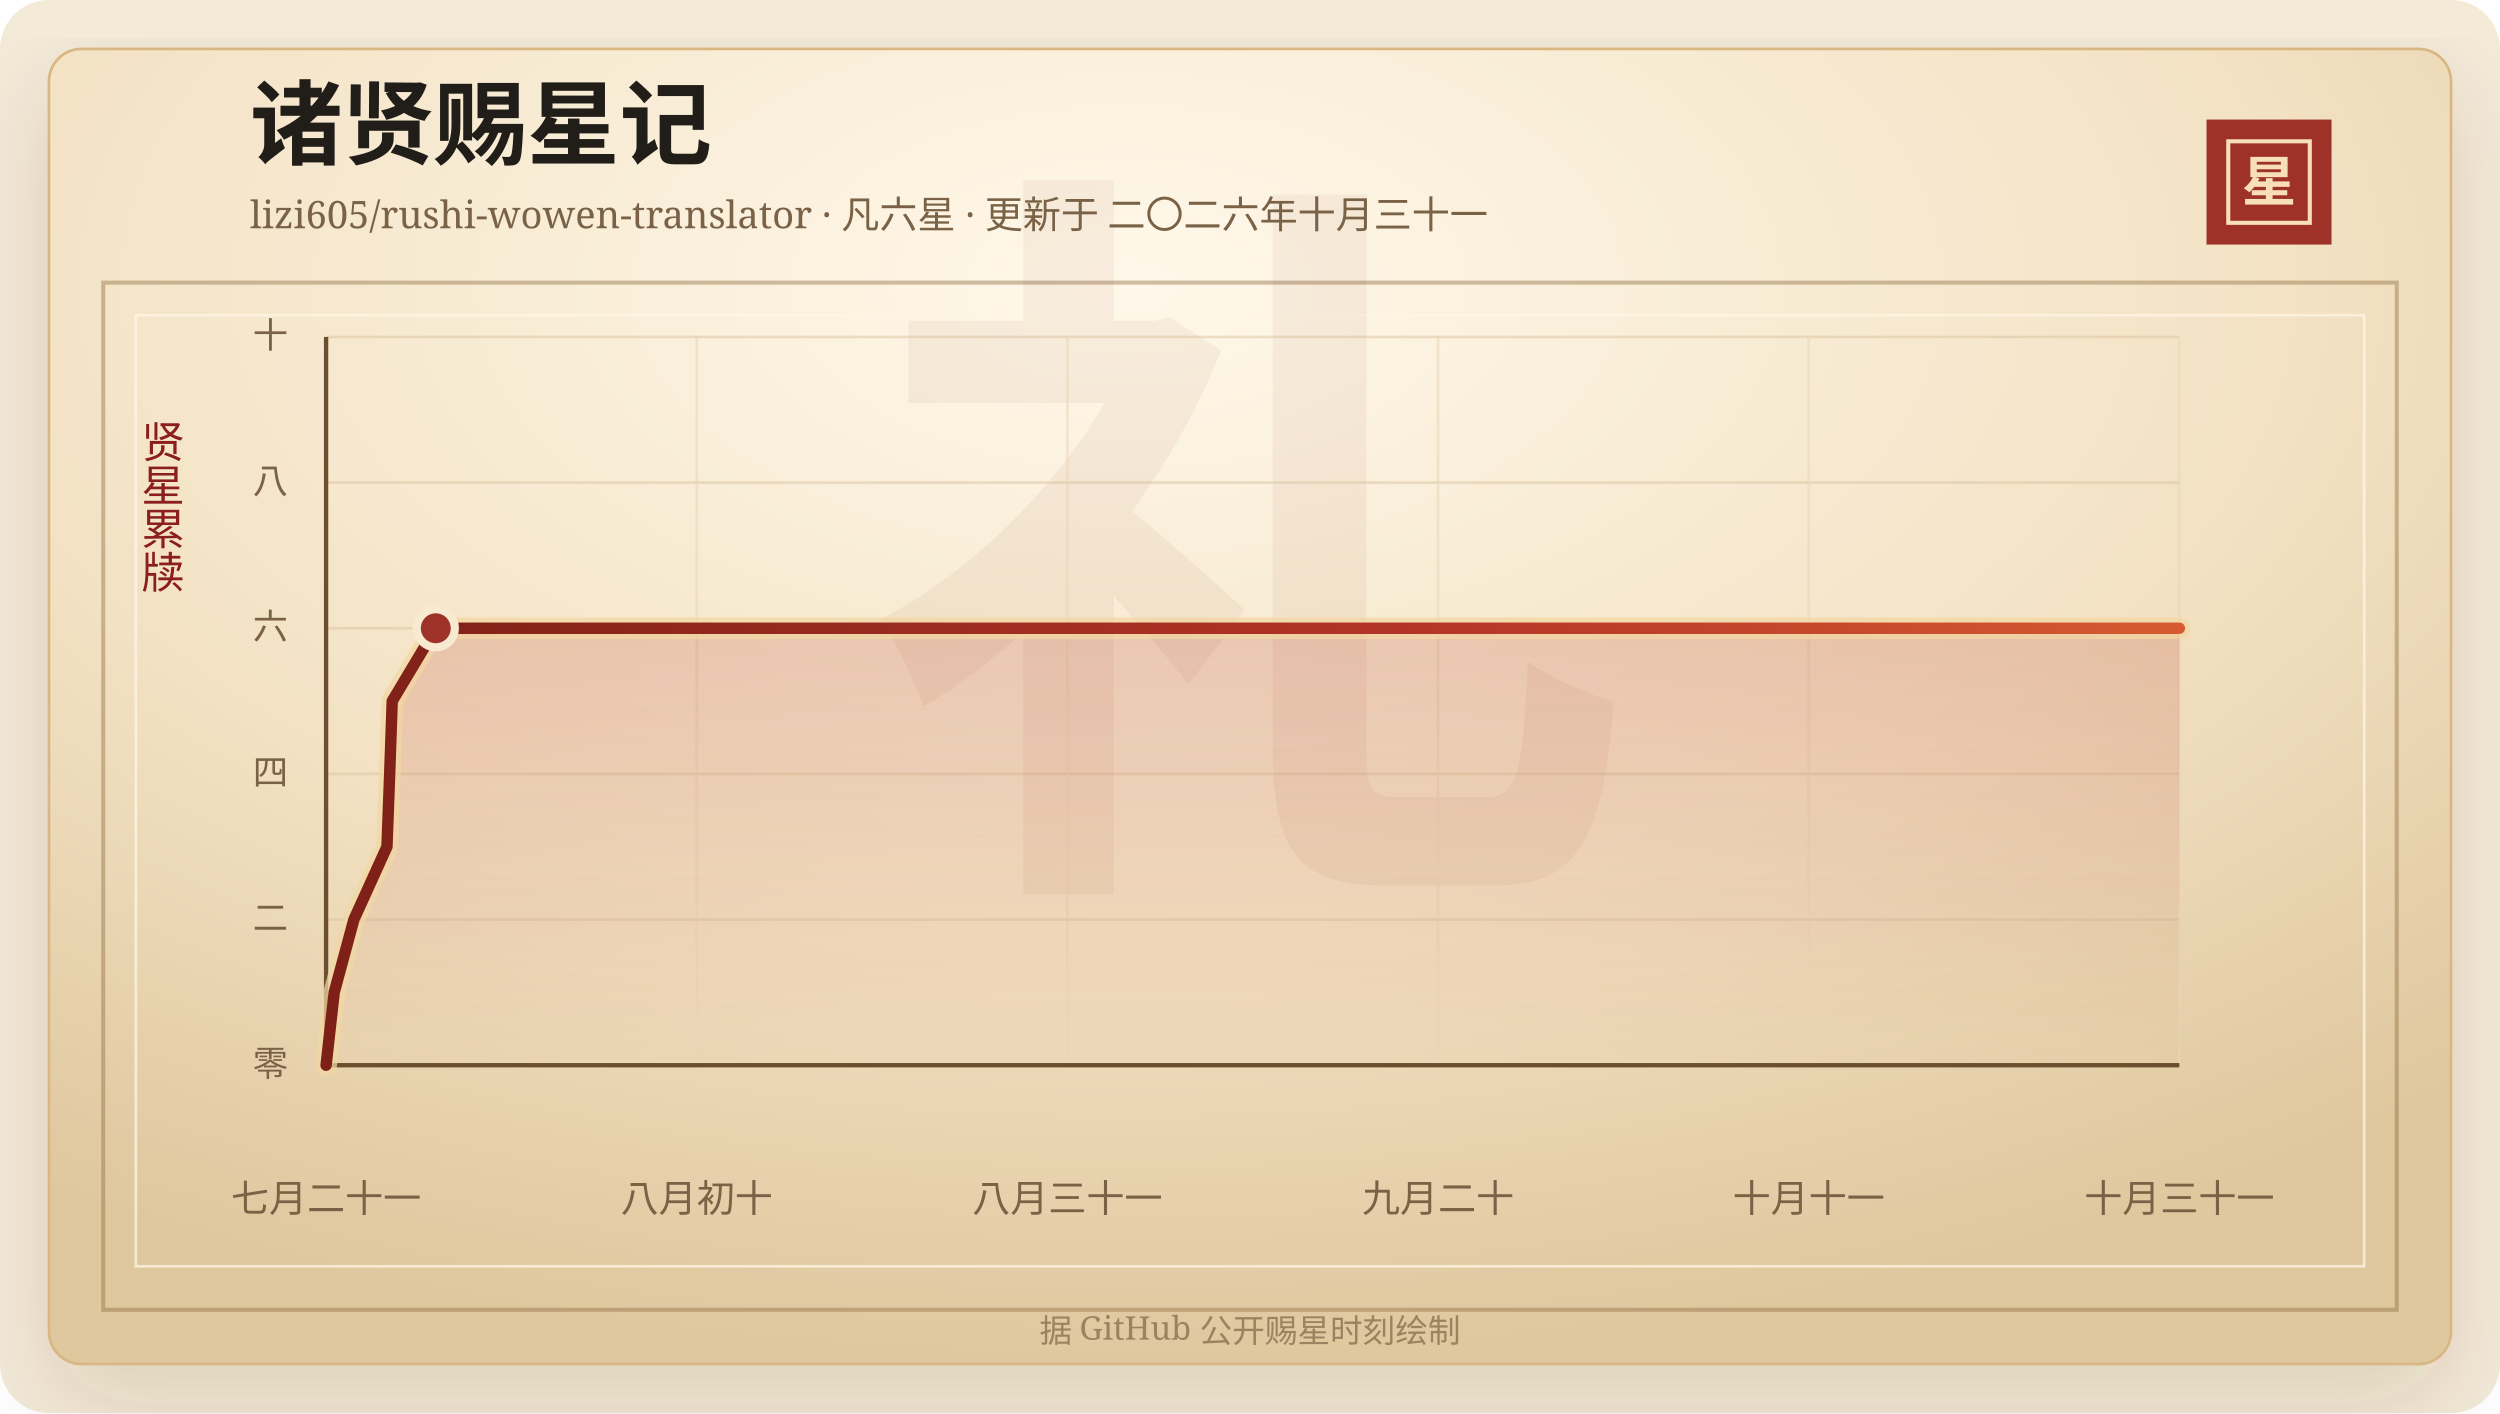
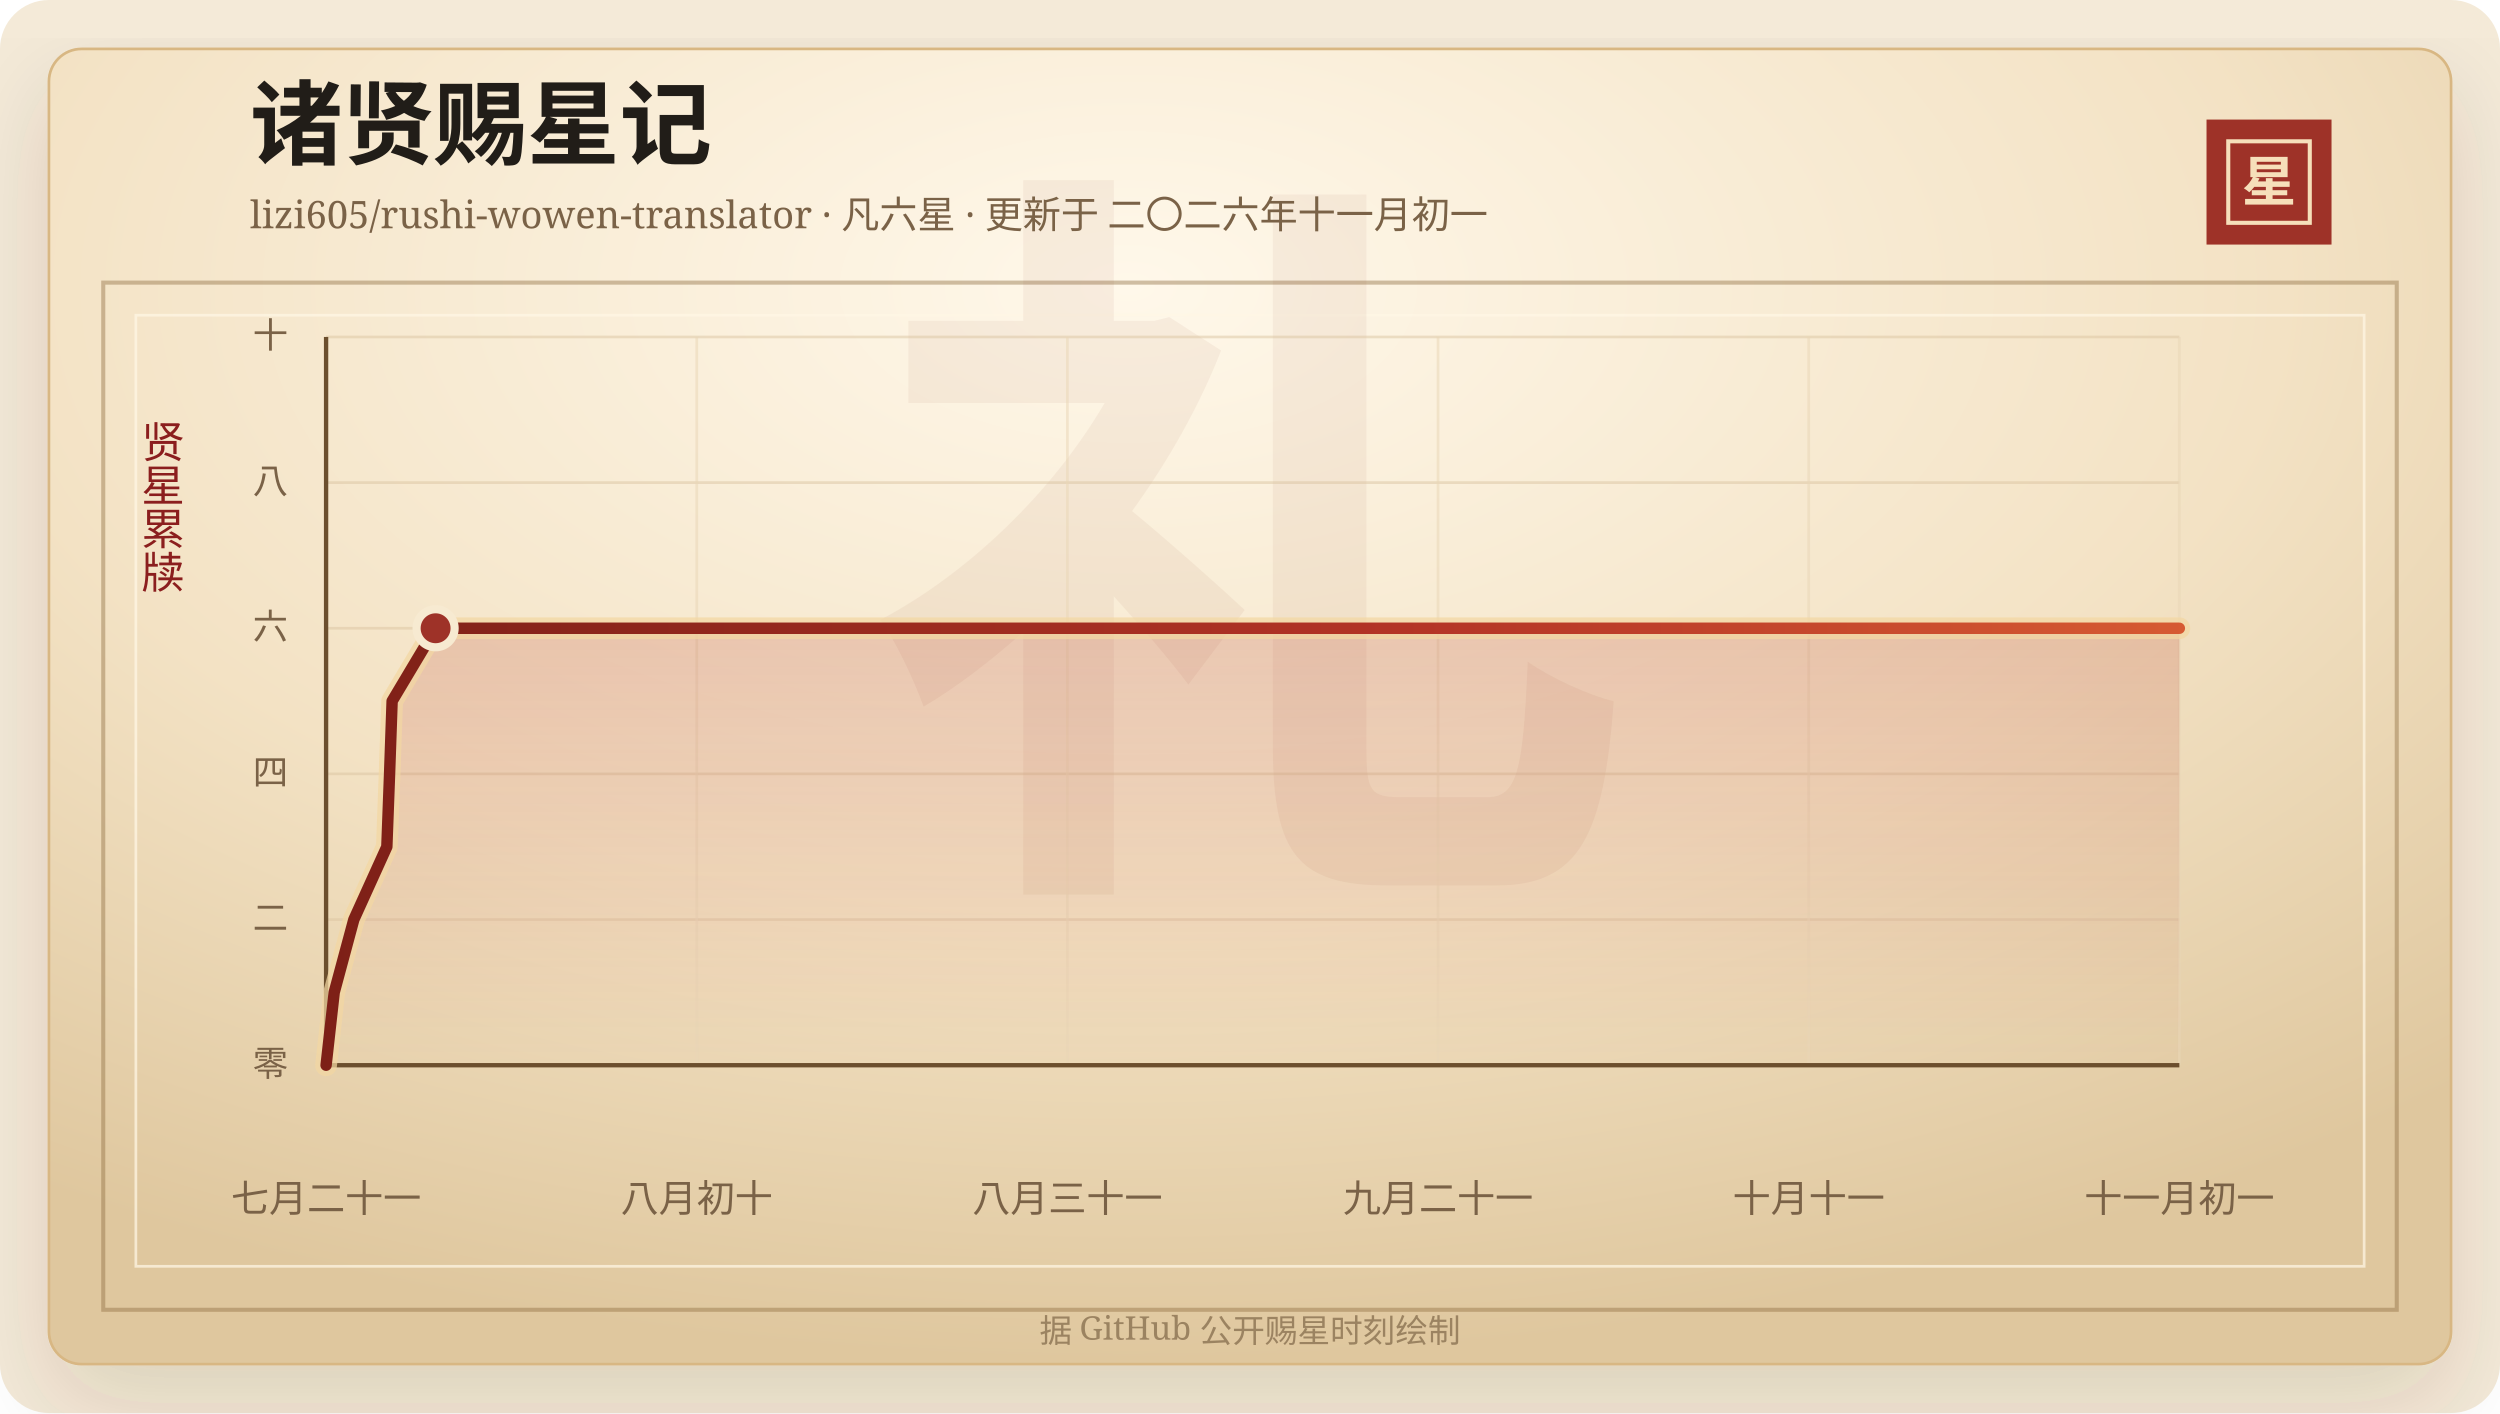
<svg xmlns="http://www.w3.org/2000/svg" width="920" height="520" viewBox="0 0 920 520" role="img" aria-labelledby="title desc">
  <defs>
    <linearGradient id="line" x1="0" x2="1" y1="0" y2="0">
      <stop offset="0%" stop-color="#7d2017" />
      <stop offset="58%" stop-color="#b33426" />
      <stop offset="100%" stop-color="#d65a32" />
    </linearGradient>
    <linearGradient id="area" x1="0" x2="0" y1="0" y2="1">
      <stop offset="0%" stop-color="#b33426" stop-opacity="0.2" />
      <stop offset="100%" stop-color="#b33426" stop-opacity="0" />
    </linearGradient>
    <radialGradient id="paper" cx="45%" cy="18%" r="82%">
      <stop offset="0%" stop-color="#fff8ea" />
      <stop offset="58%" stop-color="#f3e2c4" />
      <stop offset="100%" stop-color="#dfc79e" />
    </radialGradient>
    <filter id="shadow" x="-20%" y="-20%" width="140%" height="140%">
      <feDropShadow dx="0" dy="14" stdDeviation="18" flood-color="#3b2a20" flood-opacity="0.14" />
    </filter>
  </defs>
  <rect width="920" height="520" rx="18" fill="#f4ead8" />
  <rect x="18" y="18" width="884" height="484" rx="12" fill="url(#paper)" stroke="#d8b783" filter="url(#shadow)" />
  <rect x="38" y="104" width="844" height="378" fill="none" stroke="#8c6b3f" stroke-opacity="0.42" stroke-width="1.5" />
  <rect x="50" y="116" width="820" height="350" fill="none" stroke="#fff7e5" stroke-opacity="0.72" />
  <text x="460" y="304" text-anchor="middle" fill="#8c342a" fill-opacity="0.06" font-family="Songti SC, STSong, SimSun, serif" font-size="280" font-weight="700">礼</text>
  <text x="92" y="58" fill="#211d18" font-family="Songti SC, STSong, SimSun, serif" font-size="34" font-weight="700">诸贤赐星记</text>
-   <text x="92" y="84" fill="#7a6247" font-family="Songti SC, STSong, SimSun, serif" font-size="14.0">lizi605/rushi-wowen-translator · 凡六星 · 更新于 二〇二六年十月三十一</text>
+   <text x="92" y="84" fill="#7a6247" font-family="Songti SC, STSong, SimSun, serif" font-size="14.0">lizi605/rushi-wowen-translator · 凡六星 · 更新于 二〇二六年十一月初一</text>
  <rect x="812" y="44" width="46" height="46" fill="#9e3228" />
  <rect x="820" y="52" width="30" height="30" fill="none" stroke="#f6dfba" stroke-width="1.5" />
  <text x="835" y="74" text-anchor="middle" fill="#f6dfba" font-family="Songti SC, STSong, SimSun, serif" font-size="20" font-weight="700">星</text>
  <text x="60" y="166" text-anchor="middle" fill="#8b1e1e" font-family="Songti SC, STSong, SimSun, serif" font-size="16" writing-mode="vertical-rl">贤星累牍</text>
  <line x1="120" y1="392.00" x2="802" y2="392.00" stroke="#d9c29e" stroke-opacity="0.48" />
  <text x="106" y="396.00" text-anchor="end" fill="#7a6247" font-family="Songti SC, STSong, SimSun, serif" font-size="13">零</text>
  <line x1="120" y1="338.40" x2="802" y2="338.40" stroke="#d9c29e" stroke-opacity="0.48" />
  <text x="106" y="342.40" text-anchor="end" fill="#7a6247" font-family="Songti SC, STSong, SimSun, serif" font-size="13">二</text>
  <line x1="120" y1="284.80" x2="802" y2="284.80" stroke="#d9c29e" stroke-opacity="0.48" />
  <text x="106" y="288.80" text-anchor="end" fill="#7a6247" font-family="Songti SC, STSong, SimSun, serif" font-size="13">四</text>
  <line x1="120" y1="231.20" x2="802" y2="231.20" stroke="#d9c29e" stroke-opacity="0.48" />
  <text x="106" y="235.20" text-anchor="end" fill="#7a6247" font-family="Songti SC, STSong, SimSun, serif" font-size="13">六</text>
  <line x1="120" y1="177.60" x2="802" y2="177.60" stroke="#d9c29e" stroke-opacity="0.48" />
  <text x="106" y="181.60" text-anchor="end" fill="#7a6247" font-family="Songti SC, STSong, SimSun, serif" font-size="13">八</text>
  <line x1="120" y1="124.00" x2="802" y2="124.00" stroke="#d9c29e" stroke-opacity="0.48" />
  <text x="106" y="128.00" text-anchor="end" fill="#7a6247" font-family="Songti SC, STSong, SimSun, serif" font-size="13">十</text>
  <line x1="120.00" y1="124" x2="120.00" y2="392" stroke="#ead6b7" stroke-opacity="0.54" />
  <text x="120.00" y="446" text-anchor="middle" fill="#7a6247" font-family="Songti SC, STSong, SimSun, serif" font-size="14">七月二十一</text>
  <line x1="256.40" y1="124" x2="256.40" y2="392" stroke="#ead6b7" stroke-opacity="0.54" />
  <text x="256.40" y="446" text-anchor="middle" fill="#7a6247" font-family="Songti SC, STSong, SimSun, serif" font-size="14">八月初十</text>
  <line x1="392.80" y1="124" x2="392.80" y2="392" stroke="#ead6b7" stroke-opacity="0.54" />
  <text x="392.80" y="446" text-anchor="middle" fill="#7a6247" font-family="Songti SC, STSong, SimSun, serif" font-size="14">八月三十一</text>
  <line x1="529.20" y1="124" x2="529.20" y2="392" stroke="#ead6b7" stroke-opacity="0.54" />
-   <text x="529.20" y="446" text-anchor="middle" fill="#7a6247" font-family="Songti SC, STSong, SimSun, serif" font-size="14">九月二十</text>
+   <text x="529.20" y="446" text-anchor="middle" fill="#7a6247" font-family="Songti SC, STSong, SimSun, serif" font-size="14">九月二十一</text>
  <line x1="665.60" y1="124" x2="665.60" y2="392" stroke="#ead6b7" stroke-opacity="0.54" />
  <text x="665.60" y="446" text-anchor="middle" fill="#7a6247" font-family="Songti SC, STSong, SimSun, serif" font-size="14">十月十一</text>
  <line x1="802.00" y1="124" x2="802.00" y2="392" stroke="#ead6b7" stroke-opacity="0.54" />
-   <text x="802.00" y="446" text-anchor="middle" fill="#7a6247" font-family="Songti SC, STSong, SimSun, serif" font-size="14">十月三十一</text>
+   <text x="802.00" y="446" text-anchor="middle" fill="#7a6247" font-family="Songti SC, STSong, SimSun, serif" font-size="14">十一月初一</text>
  <line x1="120" y1="392" x2="802" y2="392" stroke="#6c4f2e" stroke-width="1.6" />
  <line x1="120" y1="124" x2="120" y2="392" stroke="#6c4f2e" stroke-width="1.6" />
-   <polygon points="120.00,392.00 120.00,392.00 122.99,365.20 130.23,338.40 142.40,311.60 143.40,284.80 144.34,258.00 160.37,231.20 802.00,231.20 802.00,392.00" fill="url(#area)" />
-   <polyline points="120.00,392.00 122.99,365.20 130.23,338.40 142.40,311.60 143.40,284.80 144.34,258.00 160.37,231.20 802.00,231.20" fill="none" stroke="#f3d7a2" stroke-width="8" stroke-linecap="round" stroke-linejoin="round" opacity="0.72" />
-   <polyline points="120.00,392.00 122.99,365.20 130.23,338.40 142.40,311.60 143.40,284.80 144.34,258.00 160.37,231.20 802.00,231.20" fill="none" stroke="url(#line)" stroke-width="4.2" stroke-linecap="round" stroke-linejoin="round" />
-   <circle cx="160.37" cy="231.20" r="7" fill="#9e3228" stroke="#f7ead1" stroke-width="3" />
+   <polygon points="120.00,392.00 120.00,392.00 122.99,365.20 130.21,338.40 142.36,311.60 143.36,284.80 144.30,258.00 160.30,231.20 802.00,231.20 802.00,392.00" fill="url(#area)" />
+   <polyline points="120.00,392.00 122.99,365.20 130.21,338.40 142.36,311.60 143.36,284.80 144.30,258.00 160.30,231.20 802.00,231.20" fill="none" stroke="#f3d7a2" stroke-width="8" stroke-linecap="round" stroke-linejoin="round" opacity="0.72" />
+   <polyline points="120.00,392.00 122.99,365.20 130.21,338.40 142.36,311.60 143.36,284.80 144.30,258.00 160.30,231.20 802.00,231.20" fill="none" stroke="url(#line)" stroke-width="4.2" stroke-linecap="round" stroke-linejoin="round" />
+   <circle cx="160.30" cy="231.20" r="7" fill="#9e3228" stroke="#f7ead1" stroke-width="3" />
  <text x="460" y="494" text-anchor="middle" fill="#9b8361" font-family="Songti SC, STSong, SimSun, serif" font-size="12">据 GitHub 公开赐星时刻绘制</text>
</svg>
